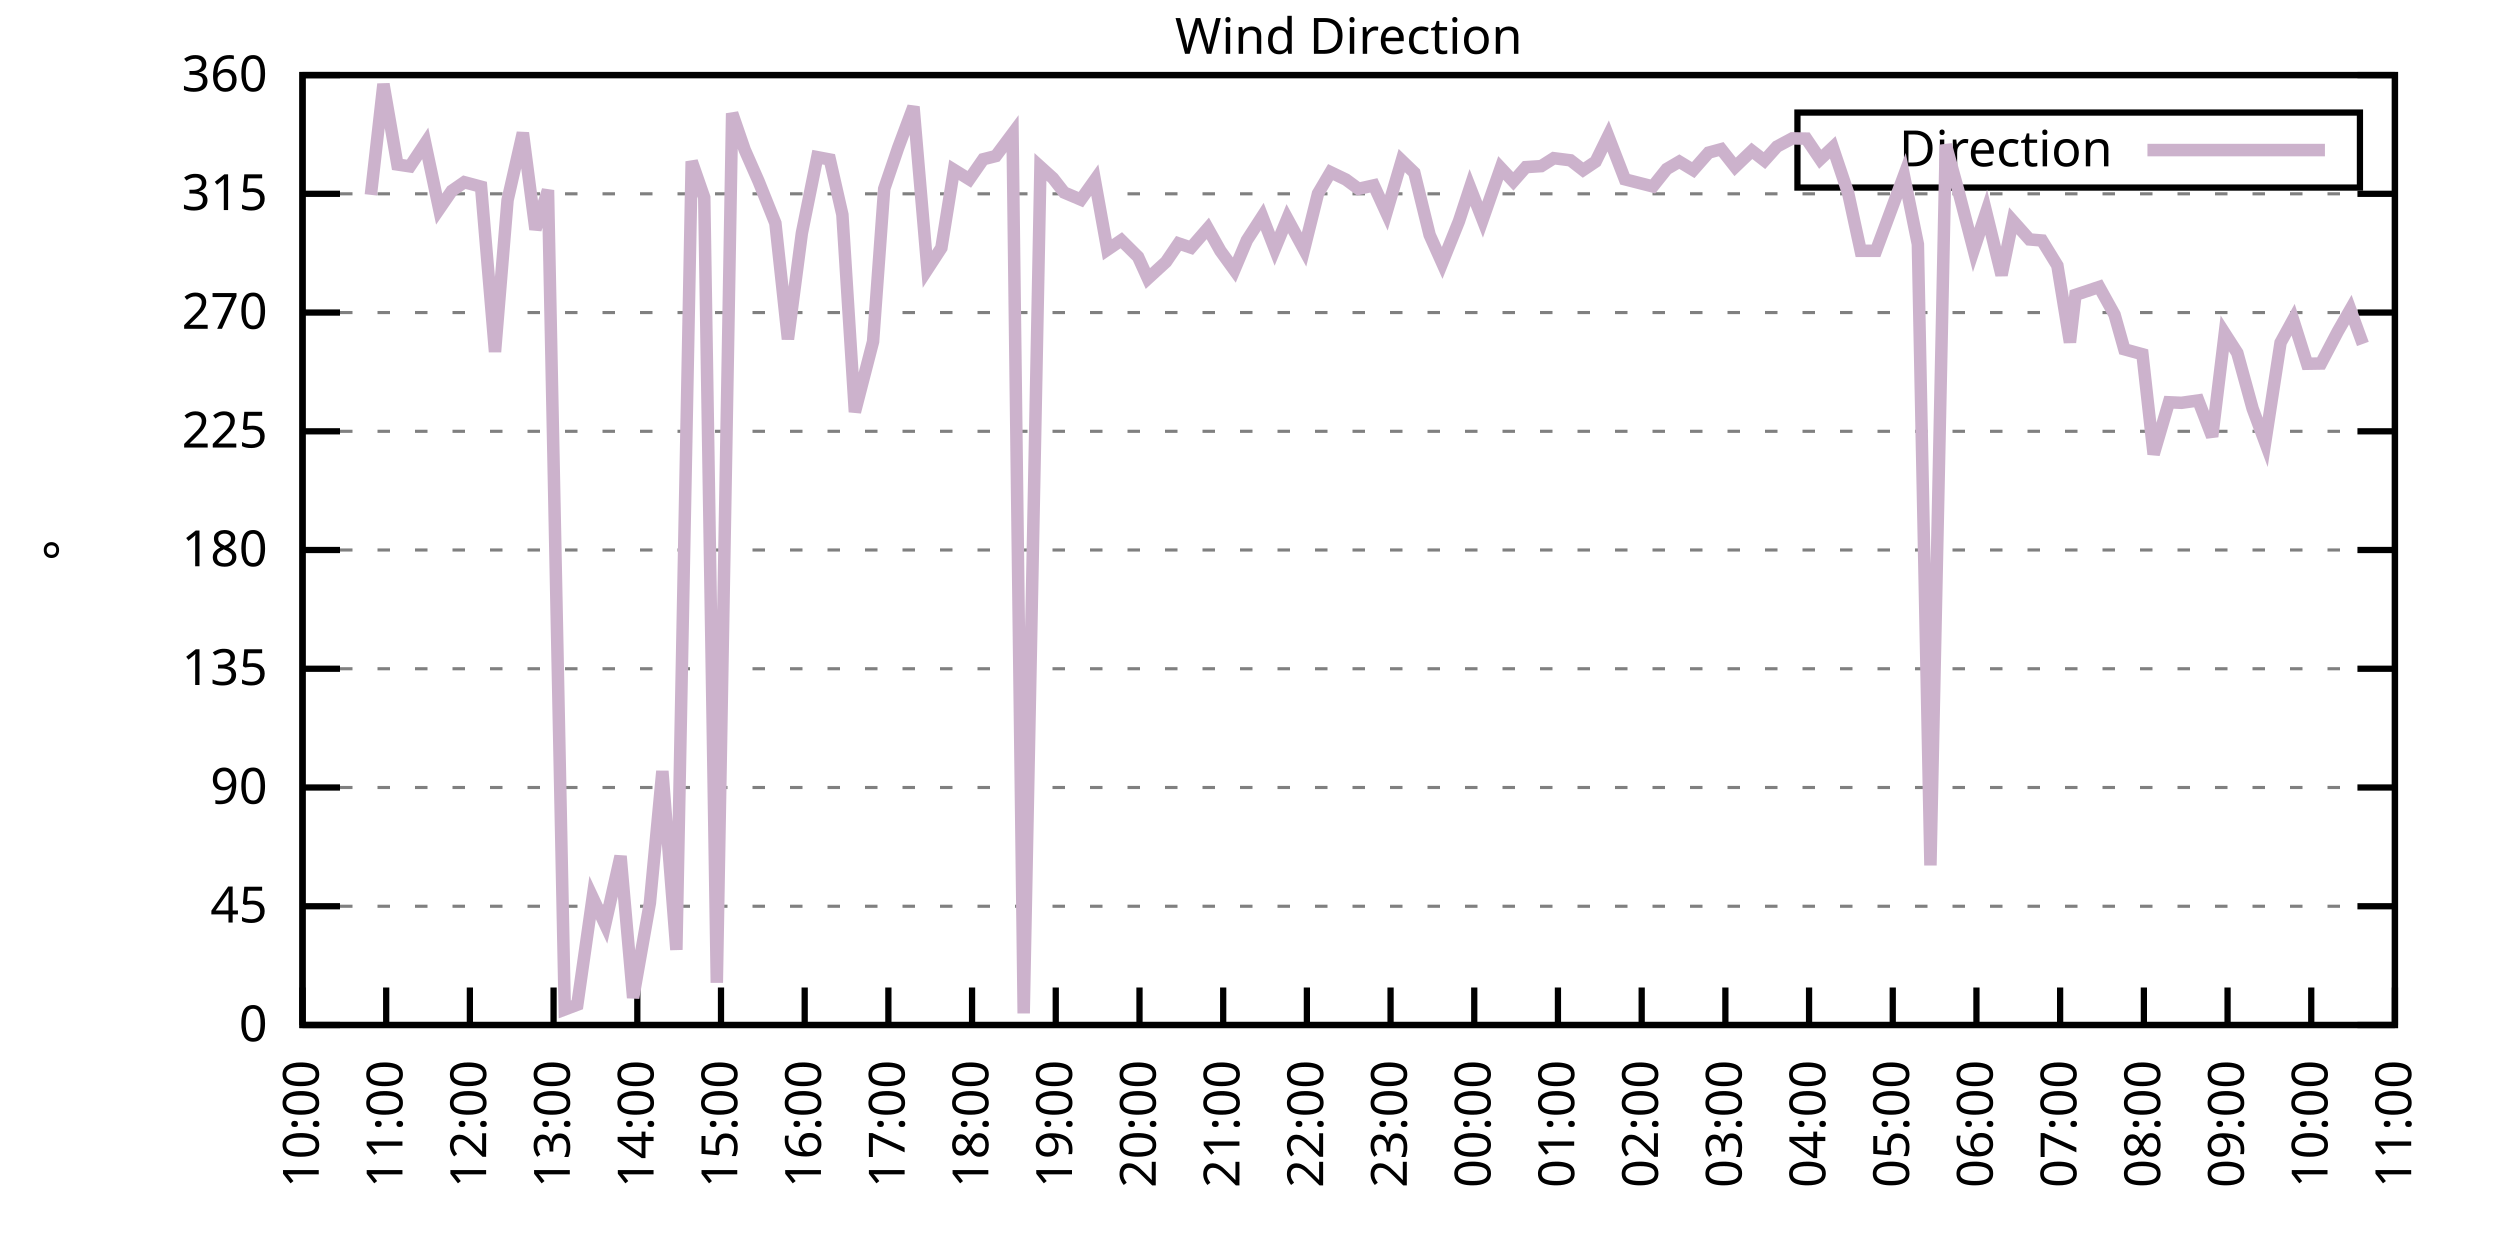
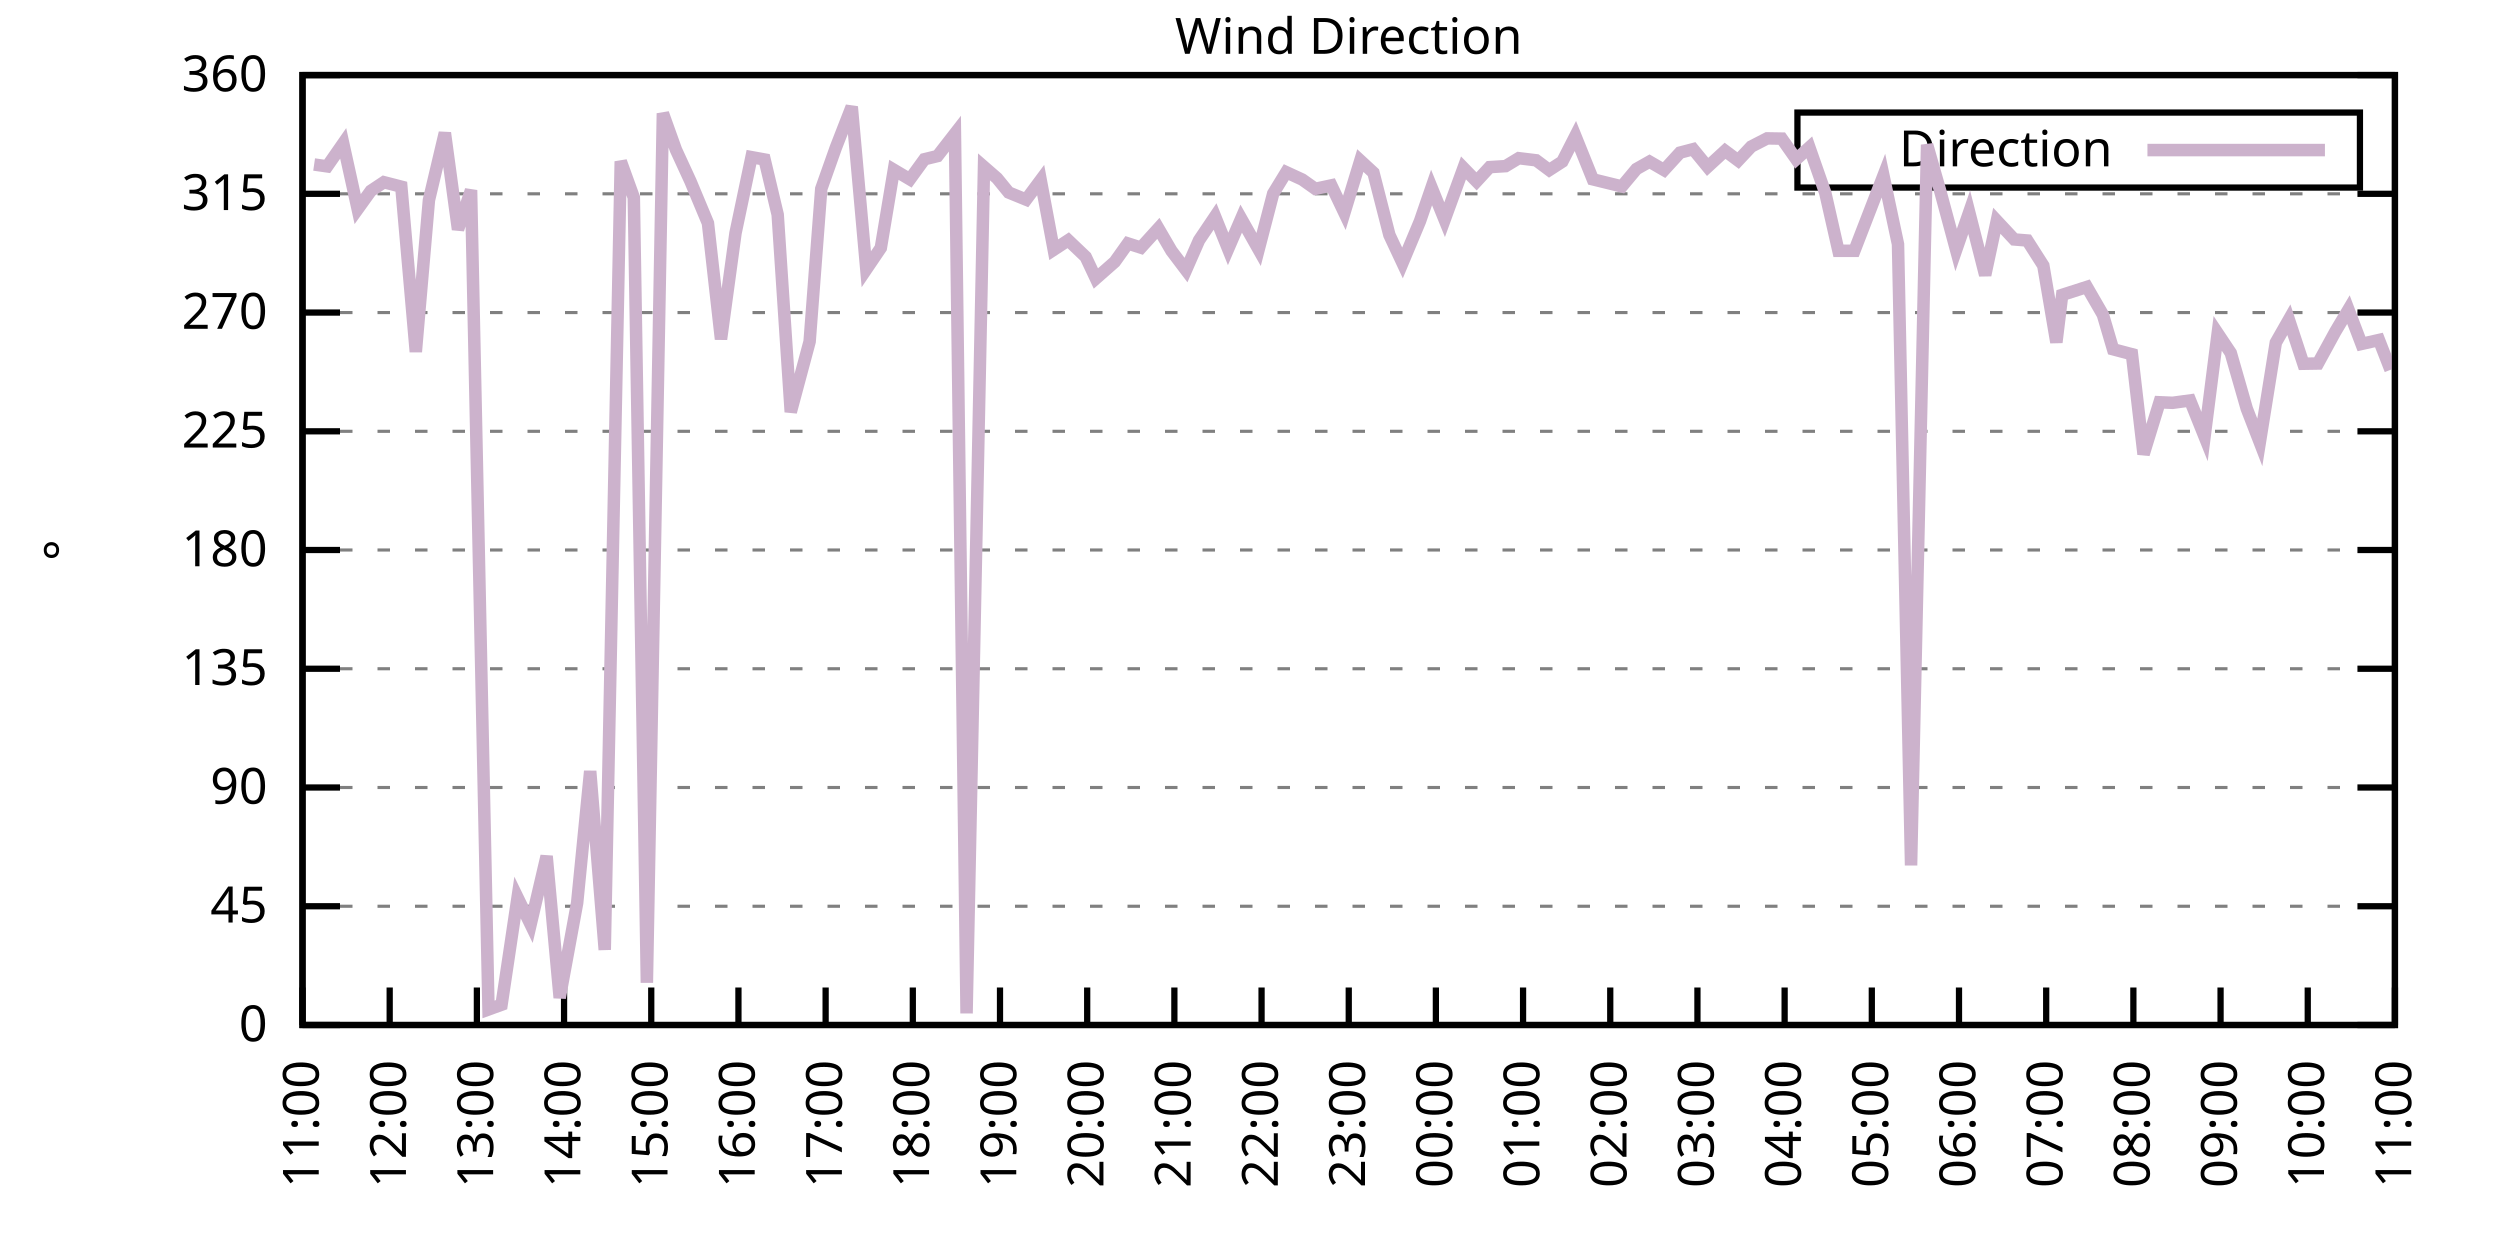
<svg xmlns="http://www.w3.org/2000/svg" xmlns:xlink="http://www.w3.org/1999/xlink" width="400" height="200" viewBox="0 0 400 200">
  <g id="gnuplot_canvas">
    <rect x="0" y="0" width="400" height="200" fill="none" />
    <defs>
      <circle id="gpDot" r="0.5" stroke-width="0.5" stroke="currentColor" />
      <path id="gpPt0" stroke-width="0.333" stroke="currentColor" d="M-1,0 h2 M0,-1 v2" />
      <path id="gpPt1" stroke-width="0.333" stroke="currentColor" d="M-1,-1 L1,1 M1,-1 L-1,1" />
      <path id="gpPt2" stroke-width="0.333" stroke="currentColor" d="M-1,0 L1,0 M0,-1 L0,1 M-1,-1 L1,1 M-1,1 L1,-1" />
      <rect id="gpPt3" stroke-width="0.333" stroke="currentColor" x="-1" y="-1" width="2" height="2" />
      <rect id="gpPt4" stroke-width="0.333" stroke="currentColor" fill="currentColor" x="-1" y="-1" width="2" height="2" />
      <circle id="gpPt5" stroke-width="0.333" stroke="currentColor" cx="0" cy="0" r="1" />
      <use xlink:href="#gpPt5" id="gpPt6" fill="currentColor" stroke="none" />
      <path id="gpPt7" stroke-width="0.333" stroke="currentColor" d="M0,-1.33 L-1.33,0.67 L1.33,0.67 z" />
      <use xlink:href="#gpPt7" id="gpPt8" fill="currentColor" stroke="none" />
      <use xlink:href="#gpPt7" id="gpPt9" stroke="currentColor" transform="rotate(180)" />
      <use xlink:href="#gpPt9" id="gpPt10" fill="currentColor" stroke="none" />
      <use xlink:href="#gpPt3" id="gpPt11" stroke="currentColor" transform="rotate(45)" />
      <use xlink:href="#gpPt11" id="gpPt12" fill="currentColor" stroke="none" />
      <path id="gpPt13" stroke-width="0.333" stroke="currentColor" d="M0,1.330 L1.265,0.411 L0.782,-1.067 L-0.782,-1.076 L-1.265,0.411 z" />
      <use xlink:href="#gpPt13" id="gpPt14" fill="currentColor" stroke="none" />
      <filter id="textbox" filterUnits="objectBoundingBox" x="0" y="0" height="1" width="1">
        <feFlood flood-color="white" flood-opacity="1" result="bgnd" />
        <feComposite in="SourceGraphic" in2="bgnd" operator="atop" />
      </filter>
      <filter id="greybox" filterUnits="objectBoundingBox" x="0" y="0" height="1" width="1">
        <feFlood flood-color="lightgrey" flood-opacity="1" result="grey" />
        <feComposite in="SourceGraphic" in2="grey" operator="atop" />
      </filter>
    </defs>
    <g fill="none" color="white" stroke="currentColor" stroke-width="1.00" stroke-linecap="butt" stroke-linejoin="miter">
</g>
    <g fill="none" color="black" stroke="currentColor" stroke-width="1.00" stroke-linecap="butt" stroke-linejoin="miter">
      <g stroke="none" shape-rendering="crispEdges">
        <polygon fill="rgb(255, 255, 255)" points="48.40,164.00 383.18,164.00 383.18,12.02 48.40,12.02 " />
      </g>
    </g>
    <g fill="none" color="black" stroke="currentColor" stroke-width="1.00" stroke-linecap="butt" stroke-linejoin="miter">
</g>
    <g fill="none" color="black" stroke="black" stroke-width="0.50" stroke-linecap="butt" stroke-linejoin="miter">
</g>
    <g fill="none" color="gray" stroke="currentColor" stroke-width="0.50" stroke-linecap="butt" stroke-linejoin="miter">
      <path stroke="gray" stroke-dasharray="2,4" class="gridline" d="M48.40,164.00 L383.19,164.00  " />
    </g>
    <g fill="none" color="gray" stroke="gray" stroke-width="1.00" stroke-linecap="butt" stroke-linejoin="miter">
</g>
    <g fill="none" color="black" stroke="currentColor" stroke-width="1.00" stroke-linecap="butt" stroke-linejoin="miter">
      <path stroke="black" d="M48.40,164.00 L54.40,164.00 M383.19,164.00 L377.19,164.00  " />
      <g transform="translate(42.80,166.60)" stroke="none" fill="black" font-family="Sans" font-size="8.00" text-anchor="end">
        <text>
          <tspan font-family="Sans"> 0</tspan>
        </text>
      </g>
    </g>
    <g fill="none" color="black" stroke="currentColor" stroke-width="1.00" stroke-linecap="butt" stroke-linejoin="miter">
</g>
    <g fill="none" color="black" stroke="black" stroke-width="0.50" stroke-linecap="butt" stroke-linejoin="miter">
</g>
    <g fill="none" color="gray" stroke="currentColor" stroke-width="0.50" stroke-linecap="butt" stroke-linejoin="miter">
      <path stroke="gray" stroke-dasharray="2,4" class="gridline" d="M48.40,145.00 L383.19,145.00  " />
    </g>
    <g fill="none" color="gray" stroke="gray" stroke-width="1.00" stroke-linecap="butt" stroke-linejoin="miter">
</g>
    <g fill="none" color="black" stroke="currentColor" stroke-width="1.00" stroke-linecap="butt" stroke-linejoin="miter">
      <path stroke="black" d="M48.40,145.00 L54.40,145.00 M383.19,145.00 L377.19,145.00  " />
      <g transform="translate(42.80,147.60)" stroke="none" fill="black" font-family="Sans" font-size="8.00" text-anchor="end">
        <text>
          <tspan font-family="Sans"> 45</tspan>
        </text>
      </g>
    </g>
    <g fill="none" color="black" stroke="currentColor" stroke-width="1.00" stroke-linecap="butt" stroke-linejoin="miter">
</g>
    <g fill="none" color="black" stroke="black" stroke-width="0.50" stroke-linecap="butt" stroke-linejoin="miter">
</g>
    <g fill="none" color="gray" stroke="currentColor" stroke-width="0.50" stroke-linecap="butt" stroke-linejoin="miter">
      <path stroke="gray" stroke-dasharray="2,4" class="gridline" d="M48.40,126.00 L383.19,126.00  " />
    </g>
    <g fill="none" color="gray" stroke="gray" stroke-width="1.00" stroke-linecap="butt" stroke-linejoin="miter">
</g>
    <g fill="none" color="black" stroke="currentColor" stroke-width="1.00" stroke-linecap="butt" stroke-linejoin="miter">
      <path stroke="black" d="M48.40,126.00 L54.40,126.00 M383.19,126.00 L377.19,126.00  " />
      <g transform="translate(42.80,128.60)" stroke="none" fill="black" font-family="Sans" font-size="8.00" text-anchor="end">
        <text>
          <tspan font-family="Sans"> 90</tspan>
        </text>
      </g>
    </g>
    <g fill="none" color="black" stroke="currentColor" stroke-width="1.00" stroke-linecap="butt" stroke-linejoin="miter">
</g>
    <g fill="none" color="black" stroke="black" stroke-width="0.50" stroke-linecap="butt" stroke-linejoin="miter">
</g>
    <g fill="none" color="gray" stroke="currentColor" stroke-width="0.50" stroke-linecap="butt" stroke-linejoin="miter">
      <path stroke="gray" stroke-dasharray="2,4" class="gridline" d="M48.40,107.00 L383.19,107.00  " />
    </g>
    <g fill="none" color="gray" stroke="gray" stroke-width="1.00" stroke-linecap="butt" stroke-linejoin="miter">
</g>
    <g fill="none" color="black" stroke="currentColor" stroke-width="1.00" stroke-linecap="butt" stroke-linejoin="miter">
      <path stroke="black" d="M48.40,107.00 L54.40,107.00 M383.19,107.00 L377.19,107.00  " />
      <g transform="translate(42.80,109.60)" stroke="none" fill="black" font-family="Sans" font-size="8.00" text-anchor="end">
        <text>
          <tspan font-family="Sans"> 135</tspan>
        </text>
      </g>
    </g>
    <g fill="none" color="black" stroke="currentColor" stroke-width="1.00" stroke-linecap="butt" stroke-linejoin="miter">
</g>
    <g fill="none" color="black" stroke="black" stroke-width="0.50" stroke-linecap="butt" stroke-linejoin="miter">
</g>
    <g fill="none" color="gray" stroke="currentColor" stroke-width="0.50" stroke-linecap="butt" stroke-linejoin="miter">
      <path stroke="gray" stroke-dasharray="2,4" class="gridline" d="M48.40,88.00 L383.19,88.00  " />
    </g>
    <g fill="none" color="gray" stroke="gray" stroke-width="1.00" stroke-linecap="butt" stroke-linejoin="miter">
</g>
    <g fill="none" color="black" stroke="currentColor" stroke-width="1.00" stroke-linecap="butt" stroke-linejoin="miter">
      <path stroke="black" d="M48.40,88.00 L54.40,88.00 M383.19,88.00 L377.19,88.00  " />
      <g transform="translate(42.80,90.60)" stroke="none" fill="black" font-family="Sans" font-size="8.00" text-anchor="end">
        <text>
          <tspan font-family="Sans"> 180</tspan>
        </text>
      </g>
    </g>
    <g fill="none" color="black" stroke="currentColor" stroke-width="1.00" stroke-linecap="butt" stroke-linejoin="miter">
</g>
    <g fill="none" color="black" stroke="black" stroke-width="0.50" stroke-linecap="butt" stroke-linejoin="miter">
</g>
    <g fill="none" color="gray" stroke="currentColor" stroke-width="0.50" stroke-linecap="butt" stroke-linejoin="miter">
      <path stroke="gray" stroke-dasharray="2,4" class="gridline" d="M48.40,69.01 L383.19,69.01  " />
    </g>
    <g fill="none" color="gray" stroke="gray" stroke-width="1.00" stroke-linecap="butt" stroke-linejoin="miter">
</g>
    <g fill="none" color="black" stroke="currentColor" stroke-width="1.00" stroke-linecap="butt" stroke-linejoin="miter">
      <path stroke="black" d="M48.40,69.01 L54.40,69.01 M383.19,69.01 L377.19,69.01  " />
      <g transform="translate(42.80,71.61)" stroke="none" fill="black" font-family="Sans" font-size="8.00" text-anchor="end">
        <text>
          <tspan font-family="Sans"> 225</tspan>
        </text>
      </g>
    </g>
    <g fill="none" color="black" stroke="currentColor" stroke-width="1.00" stroke-linecap="butt" stroke-linejoin="miter">
</g>
    <g fill="none" color="black" stroke="black" stroke-width="0.50" stroke-linecap="butt" stroke-linejoin="miter">
</g>
    <g fill="none" color="gray" stroke="currentColor" stroke-width="0.50" stroke-linecap="butt" stroke-linejoin="miter">
      <path stroke="gray" stroke-dasharray="2,4" class="gridline" d="M48.40,50.01 L383.19,50.01  " />
    </g>
    <g fill="none" color="gray" stroke="gray" stroke-width="1.00" stroke-linecap="butt" stroke-linejoin="miter">
</g>
    <g fill="none" color="black" stroke="currentColor" stroke-width="1.00" stroke-linecap="butt" stroke-linejoin="miter">
      <path stroke="black" d="M48.40,50.01 L54.40,50.01 M383.19,50.01 L377.19,50.01  " />
      <g transform="translate(42.80,52.61)" stroke="none" fill="black" font-family="Sans" font-size="8.00" text-anchor="end">
        <text>
          <tspan font-family="Sans"> 270</tspan>
        </text>
      </g>
    </g>
    <g fill="none" color="black" stroke="currentColor" stroke-width="1.00" stroke-linecap="butt" stroke-linejoin="miter">
</g>
    <g fill="none" color="black" stroke="black" stroke-width="0.50" stroke-linecap="butt" stroke-linejoin="miter">
</g>
    <g fill="none" color="gray" stroke="currentColor" stroke-width="0.50" stroke-linecap="butt" stroke-linejoin="miter">
      <path stroke="gray" stroke-dasharray="2,4" class="gridline" d="M48.40,31.01 L383.19,31.01  " />
    </g>
    <g fill="none" color="gray" stroke="gray" stroke-width="1.00" stroke-linecap="butt" stroke-linejoin="miter">
</g>
    <g fill="none" color="black" stroke="currentColor" stroke-width="1.00" stroke-linecap="butt" stroke-linejoin="miter">
      <path stroke="black" d="M48.40,31.01 L54.40,31.01 M383.19,31.01 L377.19,31.01  " />
      <g transform="translate(42.80,33.61)" stroke="none" fill="black" font-family="Sans" font-size="8.00" text-anchor="end">
        <text>
          <tspan font-family="Sans"> 315</tspan>
        </text>
      </g>
    </g>
    <g fill="none" color="black" stroke="currentColor" stroke-width="1.00" stroke-linecap="butt" stroke-linejoin="miter">
</g>
    <g fill="none" color="black" stroke="black" stroke-width="0.50" stroke-linecap="butt" stroke-linejoin="miter">
</g>
    <g fill="none" color="gray" stroke="currentColor" stroke-width="0.50" stroke-linecap="butt" stroke-linejoin="miter">
      <path stroke="gray" stroke-dasharray="2,4" class="gridline" d="M48.40,12.01 L383.19,12.01  " />
    </g>
    <g fill="none" color="gray" stroke="gray" stroke-width="1.00" stroke-linecap="butt" stroke-linejoin="miter">
</g>
    <g fill="none" color="black" stroke="currentColor" stroke-width="1.00" stroke-linecap="butt" stroke-linejoin="miter">
      <path stroke="black" d="M48.40,12.01 L54.40,12.01 M383.19,12.01 L377.19,12.01  " />
      <g transform="translate(42.80,14.61)" stroke="none" fill="black" font-family="Sans" font-size="8.00" text-anchor="end">
        <text>
          <tspan font-family="Sans"> 360</tspan>
        </text>
      </g>
    </g>
    <g fill="none" color="black" stroke="currentColor" stroke-width="1.00" stroke-linecap="butt" stroke-linejoin="miter">
      <path stroke="black" d="M48.40,164.00 L48.40,158.00  " />
      <g transform="translate(51.00,169.60) rotate(270.00)" stroke="none" fill="black" font-family="Sans" font-size="8.00" text-anchor="end">
        <text>
-           <tspan font-family="Sans">10:00</tspan>
-         </text>
-       </g>
-     </g>
-     <g fill="none" color="black" stroke="currentColor" stroke-width="1.00" stroke-linecap="butt" stroke-linejoin="miter">
-       <path stroke="black" d="M61.79,164.00 L61.79,158.00  " />
-       <g transform="translate(64.39,169.60) rotate(270.00)" stroke="none" fill="black" font-family="Sans" font-size="8.00" text-anchor="end">
-         <text>
          <tspan font-family="Sans">11:00</tspan>
        </text>
      </g>
    </g>
    <g fill="none" color="black" stroke="currentColor" stroke-width="1.00" stroke-linecap="butt" stroke-linejoin="miter">
-       <path stroke="black" d="M75.18,164.00 L75.18,158.00  " />
-       <g transform="translate(77.78,169.60) rotate(270.00)" stroke="none" fill="black" font-family="Sans" font-size="8.00" text-anchor="end">
+       <path stroke="black" d="M62.35,164.00 L62.35,158.00  " />
+       <g transform="translate(64.95,169.60) rotate(270.00)" stroke="none" fill="black" font-family="Sans" font-size="8.00" text-anchor="end">
        <text>
          <tspan font-family="Sans">12:00</tspan>
        </text>
      </g>
    </g>
    <g fill="none" color="black" stroke="currentColor" stroke-width="1.00" stroke-linecap="butt" stroke-linejoin="miter">
-       <path stroke="black" d="M88.57,164.00 L88.57,158.00  " />
-       <g transform="translate(91.17,169.60) rotate(270.00)" stroke="none" fill="black" font-family="Sans" font-size="8.00" text-anchor="end">
+       <path stroke="black" d="M76.30,164.00 L76.30,158.00  " />
+       <g transform="translate(78.90,169.60) rotate(270.00)" stroke="none" fill="black" font-family="Sans" font-size="8.00" text-anchor="end">
        <text>
          <tspan font-family="Sans">13:00</tspan>
        </text>
      </g>
    </g>
    <g fill="none" color="black" stroke="currentColor" stroke-width="1.00" stroke-linecap="butt" stroke-linejoin="miter">
-       <path stroke="black" d="M101.97,164.00 L101.97,158.00  " />
-       <g transform="translate(104.57,169.60) rotate(270.00)" stroke="none" fill="black" font-family="Sans" font-size="8.00" text-anchor="end">
+       <path stroke="black" d="M90.25,164.00 L90.25,158.00  " />
+       <g transform="translate(92.85,169.60) rotate(270.00)" stroke="none" fill="black" font-family="Sans" font-size="8.00" text-anchor="end">
        <text>
          <tspan font-family="Sans">14:00</tspan>
        </text>
      </g>
    </g>
    <g fill="none" color="black" stroke="currentColor" stroke-width="1.00" stroke-linecap="butt" stroke-linejoin="miter">
-       <path stroke="black" d="M115.36,164.00 L115.36,158.00  " />
-       <g transform="translate(117.96,169.60) rotate(270.00)" stroke="none" fill="black" font-family="Sans" font-size="8.00" text-anchor="end">
+       <path stroke="black" d="M104.20,164.00 L104.20,158.00  " />
+       <g transform="translate(106.80,169.60) rotate(270.00)" stroke="none" fill="black" font-family="Sans" font-size="8.00" text-anchor="end">
        <text>
          <tspan font-family="Sans">15:00</tspan>
        </text>
      </g>
    </g>
    <g fill="none" color="black" stroke="currentColor" stroke-width="1.00" stroke-linecap="butt" stroke-linejoin="miter">
-       <path stroke="black" d="M128.75,164.00 L128.75,158.00  " />
-       <g transform="translate(131.35,169.60) rotate(270.00)" stroke="none" fill="black" font-family="Sans" font-size="8.00" text-anchor="end">
+       <path stroke="black" d="M118.15,164.00 L118.15,158.00  " />
+       <g transform="translate(120.75,169.60) rotate(270.00)" stroke="none" fill="black" font-family="Sans" font-size="8.00" text-anchor="end">
        <text>
          <tspan font-family="Sans">16:00</tspan>
        </text>
      </g>
    </g>
    <g fill="none" color="black" stroke="currentColor" stroke-width="1.00" stroke-linecap="butt" stroke-linejoin="miter">
-       <path stroke="black" d="M142.14,164.00 L142.14,158.00  " />
-       <g transform="translate(144.74,169.60) rotate(270.00)" stroke="none" fill="black" font-family="Sans" font-size="8.00" text-anchor="end">
+       <path stroke="black" d="M132.10,164.00 L132.10,158.00  " />
+       <g transform="translate(134.70,169.60) rotate(270.00)" stroke="none" fill="black" font-family="Sans" font-size="8.00" text-anchor="end">
        <text>
          <tspan font-family="Sans">17:00</tspan>
        </text>
      </g>
    </g>
    <g fill="none" color="black" stroke="currentColor" stroke-width="1.00" stroke-linecap="butt" stroke-linejoin="miter">
-       <path stroke="black" d="M155.53,164.00 L155.53,158.00  " />
-       <g transform="translate(158.13,169.60) rotate(270.00)" stroke="none" fill="black" font-family="Sans" font-size="8.00" text-anchor="end">
+       <path stroke="black" d="M146.05,164.00 L146.05,158.00  " />
+       <g transform="translate(148.65,169.60) rotate(270.00)" stroke="none" fill="black" font-family="Sans" font-size="8.00" text-anchor="end">
        <text>
          <tspan font-family="Sans">18:00</tspan>
        </text>
      </g>
    </g>
    <g fill="none" color="black" stroke="currentColor" stroke-width="1.00" stroke-linecap="butt" stroke-linejoin="miter">
-       <path stroke="black" d="M168.92,164.00 L168.92,158.00  " />
-       <g transform="translate(171.52,169.60) rotate(270.00)" stroke="none" fill="black" font-family="Sans" font-size="8.00" text-anchor="end">
+       <path stroke="black" d="M160.00,164.00 L160.00,158.00  " />
+       <g transform="translate(162.60,169.60) rotate(270.00)" stroke="none" fill="black" font-family="Sans" font-size="8.00" text-anchor="end">
        <text>
          <tspan font-family="Sans">19:00</tspan>
        </text>
      </g>
    </g>
    <g fill="none" color="black" stroke="currentColor" stroke-width="1.00" stroke-linecap="butt" stroke-linejoin="miter">
-       <path stroke="black" d="M182.32,164.00 L182.32,158.00  " />
-       <g transform="translate(184.92,169.60) rotate(270.00)" stroke="none" fill="black" font-family="Sans" font-size="8.00" text-anchor="end">
+       <path stroke="black" d="M173.95,164.00 L173.95,158.00  " />
+       <g transform="translate(176.55,169.60) rotate(270.00)" stroke="none" fill="black" font-family="Sans" font-size="8.00" text-anchor="end">
        <text>
          <tspan font-family="Sans">20:00</tspan>
        </text>
      </g>
    </g>
    <g fill="none" color="black" stroke="currentColor" stroke-width="1.00" stroke-linecap="butt" stroke-linejoin="miter">
-       <path stroke="black" d="M195.71,164.00 L195.71,158.00  " />
-       <g transform="translate(198.31,169.60) rotate(270.00)" stroke="none" fill="black" font-family="Sans" font-size="8.00" text-anchor="end">
+       <path stroke="black" d="M187.90,164.00 L187.90,158.00  " />
+       <g transform="translate(190.50,169.60) rotate(270.00)" stroke="none" fill="black" font-family="Sans" font-size="8.00" text-anchor="end">
        <text>
          <tspan font-family="Sans">21:00</tspan>
        </text>
      </g>
    </g>
    <g fill="none" color="black" stroke="currentColor" stroke-width="1.00" stroke-linecap="butt" stroke-linejoin="miter">
-       <path stroke="black" d="M209.10,164.00 L209.10,158.00  " />
-       <g transform="translate(211.70,169.60) rotate(270.00)" stroke="none" fill="black" font-family="Sans" font-size="8.00" text-anchor="end">
+       <path stroke="black" d="M201.85,164.00 L201.85,158.00  " />
+       <g transform="translate(204.45,169.60) rotate(270.00)" stroke="none" fill="black" font-family="Sans" font-size="8.00" text-anchor="end">
        <text>
          <tspan font-family="Sans">22:00</tspan>
        </text>
      </g>
    </g>
    <g fill="none" color="black" stroke="currentColor" stroke-width="1.00" stroke-linecap="butt" stroke-linejoin="miter">
-       <path stroke="black" d="M222.49,164.00 L222.49,158.00  " />
-       <g transform="translate(225.09,169.60) rotate(270.00)" stroke="none" fill="black" font-family="Sans" font-size="8.00" text-anchor="end">
+       <path stroke="black" d="M215.80,164.00 L215.80,158.00  " />
+       <g transform="translate(218.40,169.60) rotate(270.00)" stroke="none" fill="black" font-family="Sans" font-size="8.00" text-anchor="end">
        <text>
          <tspan font-family="Sans">23:00</tspan>
        </text>
      </g>
    </g>
    <g fill="none" color="black" stroke="currentColor" stroke-width="1.00" stroke-linecap="butt" stroke-linejoin="miter">
-       <path stroke="black" d="M235.88,164.00 L235.88,158.00  " />
-       <g transform="translate(238.48,169.60) rotate(270.00)" stroke="none" fill="black" font-family="Sans" font-size="8.00" text-anchor="end">
+       <path stroke="black" d="M229.74,164.00 L229.74,158.00  " />
+       <g transform="translate(232.34,169.60) rotate(270.00)" stroke="none" fill="black" font-family="Sans" font-size="8.00" text-anchor="end">
        <text>
          <tspan font-family="Sans">00:00</tspan>
        </text>
      </g>
    </g>
    <g fill="none" color="black" stroke="currentColor" stroke-width="1.00" stroke-linecap="butt" stroke-linejoin="miter">
-       <path stroke="black" d="M249.27,164.00 L249.27,158.00  " />
-       <g transform="translate(251.87,169.60) rotate(270.00)" stroke="none" fill="black" font-family="Sans" font-size="8.00" text-anchor="end">
+       <path stroke="black" d="M243.69,164.00 L243.69,158.00  " />
+       <g transform="translate(246.29,169.60) rotate(270.00)" stroke="none" fill="black" font-family="Sans" font-size="8.00" text-anchor="end">
        <text>
          <tspan font-family="Sans">01:00</tspan>
        </text>
      </g>
    </g>
    <g fill="none" color="black" stroke="currentColor" stroke-width="1.00" stroke-linecap="butt" stroke-linejoin="miter">
-       <path stroke="black" d="M262.67,164.00 L262.67,158.00  " />
-       <g transform="translate(265.27,169.60) rotate(270.00)" stroke="none" fill="black" font-family="Sans" font-size="8.00" text-anchor="end">
+       <path stroke="black" d="M257.64,164.00 L257.64,158.00  " />
+       <g transform="translate(260.24,169.60) rotate(270.00)" stroke="none" fill="black" font-family="Sans" font-size="8.00" text-anchor="end">
        <text>
          <tspan font-family="Sans">02:00</tspan>
        </text>
      </g>
    </g>
    <g fill="none" color="black" stroke="currentColor" stroke-width="1.00" stroke-linecap="butt" stroke-linejoin="miter">
-       <path stroke="black" d="M276.06,164.00 L276.06,158.00  " />
-       <g transform="translate(278.66,169.60) rotate(270.00)" stroke="none" fill="black" font-family="Sans" font-size="8.00" text-anchor="end">
+       <path stroke="black" d="M271.59,164.00 L271.59,158.00  " />
+       <g transform="translate(274.19,169.60) rotate(270.00)" stroke="none" fill="black" font-family="Sans" font-size="8.00" text-anchor="end">
        <text>
          <tspan font-family="Sans">03:00</tspan>
        </text>
      </g>
    </g>
    <g fill="none" color="black" stroke="currentColor" stroke-width="1.00" stroke-linecap="butt" stroke-linejoin="miter">
-       <path stroke="black" d="M289.45,164.00 L289.45,158.00  " />
-       <g transform="translate(292.05,169.60) rotate(270.00)" stroke="none" fill="black" font-family="Sans" font-size="8.00" text-anchor="end">
+       <path stroke="black" d="M285.54,164.00 L285.54,158.00  " />
+       <g transform="translate(288.14,169.60) rotate(270.00)" stroke="none" fill="black" font-family="Sans" font-size="8.00" text-anchor="end">
        <text>
          <tspan font-family="Sans">04:00</tspan>
        </text>
      </g>
    </g>
    <g fill="none" color="black" stroke="currentColor" stroke-width="1.00" stroke-linecap="butt" stroke-linejoin="miter">
-       <path stroke="black" d="M302.84,164.00 L302.84,158.00  " />
-       <g transform="translate(305.44,169.60) rotate(270.00)" stroke="none" fill="black" font-family="Sans" font-size="8.00" text-anchor="end">
+       <path stroke="black" d="M299.49,164.00 L299.49,158.00  " />
+       <g transform="translate(302.09,169.60) rotate(270.00)" stroke="none" fill="black" font-family="Sans" font-size="8.00" text-anchor="end">
        <text>
          <tspan font-family="Sans">05:00</tspan>
        </text>
      </g>
    </g>
    <g fill="none" color="black" stroke="currentColor" stroke-width="1.00" stroke-linecap="butt" stroke-linejoin="miter">
-       <path stroke="black" d="M316.23,164.00 L316.23,158.00  " />
-       <g transform="translate(318.83,169.60) rotate(270.00)" stroke="none" fill="black" font-family="Sans" font-size="8.00" text-anchor="end">
+       <path stroke="black" d="M313.44,164.00 L313.44,158.00  " />
+       <g transform="translate(316.04,169.60) rotate(270.00)" stroke="none" fill="black" font-family="Sans" font-size="8.00" text-anchor="end">
        <text>
          <tspan font-family="Sans">06:00</tspan>
        </text>
      </g>
    </g>
    <g fill="none" color="black" stroke="currentColor" stroke-width="1.00" stroke-linecap="butt" stroke-linejoin="miter">
-       <path stroke="black" d="M329.62,164.00 L329.62,158.00  " />
-       <g transform="translate(332.22,169.60) rotate(270.00)" stroke="none" fill="black" font-family="Sans" font-size="8.00" text-anchor="end">
+       <path stroke="black" d="M327.39,164.00 L327.39,158.00  " />
+       <g transform="translate(329.99,169.60) rotate(270.00)" stroke="none" fill="black" font-family="Sans" font-size="8.00" text-anchor="end">
        <text>
          <tspan font-family="Sans">07:00</tspan>
        </text>
      </g>
    </g>
    <g fill="none" color="black" stroke="currentColor" stroke-width="1.00" stroke-linecap="butt" stroke-linejoin="miter">
-       <path stroke="black" d="M343.02,164.00 L343.02,158.00  " />
-       <g transform="translate(345.62,169.60) rotate(270.00)" stroke="none" fill="black" font-family="Sans" font-size="8.00" text-anchor="end">
+       <path stroke="black" d="M341.34,164.00 L341.34,158.00  " />
+       <g transform="translate(343.94,169.60) rotate(270.00)" stroke="none" fill="black" font-family="Sans" font-size="8.00" text-anchor="end">
        <text>
          <tspan font-family="Sans">08:00</tspan>
        </text>
      </g>
    </g>
    <g fill="none" color="black" stroke="currentColor" stroke-width="1.00" stroke-linecap="butt" stroke-linejoin="miter">
-       <path stroke="black" d="M356.41,164.00 L356.41,158.00  " />
-       <g transform="translate(359.01,169.60) rotate(270.00)" stroke="none" fill="black" font-family="Sans" font-size="8.00" text-anchor="end">
+       <path stroke="black" d="M355.29,164.00 L355.29,158.00  " />
+       <g transform="translate(357.89,169.60) rotate(270.00)" stroke="none" fill="black" font-family="Sans" font-size="8.00" text-anchor="end">
        <text>
          <tspan font-family="Sans">09:00</tspan>
        </text>
      </g>
    </g>
    <g fill="none" color="black" stroke="currentColor" stroke-width="1.00" stroke-linecap="butt" stroke-linejoin="miter">
-       <path stroke="black" d="M369.80,164.00 L369.80,158.00  " />
-       <g transform="translate(372.40,169.60) rotate(270.00)" stroke="none" fill="black" font-family="Sans" font-size="8.00" text-anchor="end">
+       <path stroke="black" d="M369.24,164.00 L369.24,158.00  " />
+       <g transform="translate(371.84,169.60) rotate(270.00)" stroke="none" fill="black" font-family="Sans" font-size="8.00" text-anchor="end">
        <text>
          <tspan font-family="Sans">10:00</tspan>
        </text>
      </g>
    </g>
    <g fill="none" color="black" stroke="currentColor" stroke-width="1.00" stroke-linecap="butt" stroke-linejoin="miter">
      <path stroke="black" d="M383.19,164.00 L383.19,158.00  " />
      <g transform="translate(385.79,169.60) rotate(270.00)" stroke="none" fill="black" font-family="Sans" font-size="8.00" text-anchor="end">
        <text>
          <tspan font-family="Sans">11:00</tspan>
        </text>
      </g>
    </g>
    <g fill="none" color="black" stroke="currentColor" stroke-width="1.00" stroke-linecap="butt" stroke-linejoin="miter">
</g>
    <g fill="none" color="black" stroke="currentColor" stroke-width="1.00" stroke-linecap="butt" stroke-linejoin="miter">
      <path stroke="black" d="M48.40,12.01 L48.40,164.00 L383.19,164.00 L383.19,12.01 L48.40,12.01 Z  " />
    </g>
    <g fill="none" color="black" stroke="currentColor" stroke-width="1.00" stroke-linecap="butt" stroke-linejoin="miter">
</g>
    <g fill="none" color="black" stroke="currentColor" stroke-width="1.00" stroke-linecap="butt" stroke-linejoin="miter">
      <path stroke="black" d="M287.59,30.01 L287.59,18.01 L377.59,18.01 L377.59,30.01 L287.59,30.01 Z  " />
    </g>
    <g id="Wind_direction_plot_1">
      <g fill="none" color="white" stroke="black" stroke-width="2.00" stroke-linecap="butt" stroke-linejoin="miter">
</g>
      <g fill="none" color="black" stroke="currentColor" stroke-width="2.00" stroke-linecap="butt" stroke-linejoin="miter">
        <g transform="translate(337.99,26.61)" stroke="none" fill="black" font-family="Sans" font-size="8.00" text-anchor="end">
          <text>
            <tspan font-family="Sans">Direction</tspan>
          </text>
        </g>
      </g>
      <g fill="none" color="black" stroke="currentColor" stroke-width="2.00" stroke-linecap="butt" stroke-linejoin="miter">
-         <path stroke="rgb(204, 178, 204)" d="M343.59,24.01 L371.99,24.01 M59.34,31.18 L61.35,13.45 L63.58,26.32 L65.59,26.62 L68.04,22.94 L70.27,33.46   L72.28,30.54 L74.29,29.15 L76.97,29.87 L79.20,56.30 L81.21,32.02 L83.66,21.26 L85.67,36.71 L87.68,30.42   L90.36,161.51 L92.37,160.75 L94.82,143.61 L96.83,147.91 L99.29,136.98 L101.30,159.65 L103.98,144.49 L105.98,123.38   L108.22,151.97 L110.67,25.82 L112.68,31.60 L114.69,157.24 L117.14,18.13 L119.15,23.96 L121.38,29.02 L124.06,35.70   L126.07,54.27 L128.30,37.30 L130.76,25.14 L132.77,25.52 L134.78,34.34 L136.78,65.92 L139.69,54.65 L141.47,30.21   L143.70,23.66 L146.16,17.08 L148.39,43.08 L150.62,39.66 L152.63,27.17 L155.09,28.69 L157.32,25.48 L159.33,24.97   L162.01,21.38 L163.79,162.14 L166.47,26.70 L168.48,28.52 L170.26,30.80 L172.94,31.94 L175.17,28.81 L177.18,39.96   L179.41,38.44 L182.09,41.10 L183.66,44.56 L186.56,41.90 L188.57,38.95 L190.57,39.62 L193.25,36.54 L195.26,40.13   L197.49,43.21 L199.50,38.44 L201.96,34.64 L203.97,39.83 L205.97,34.98 L208.65,39.92 L210.88,30.97 L212.89,27.55   L215.35,28.73 L217.36,30.21 L219.81,29.66 L221.82,34.05 L224.28,25.69 L226.29,27.63 L228.74,37.59 L230.75,42.07   L233.43,35.40 L235.21,30.00 L237.22,35.15 L240.12,26.87 L242.13,29.02 L244.14,26.74 L246.60,26.58 L248.60,25.31   L251.28,25.65 L253.29,27.21 L255.30,25.86 L257.31,21.76 L259.99,28.69 L264.45,29.83 L266.68,27.04 L268.69,25.86   L270.92,27.21 L273.38,24.42 L275.39,23.87 L277.62,26.70 L280.30,24.13 L282.31,25.69 L284.32,23.45 L286.77,22.14   L289.00,22.18 L291.23,25.48 L293.24,23.58 L295.70,30.88 L297.71,40.13 L300.16,40.13 L304.63,28.10 L306.86,39.07   L308.87,138.46 L311.32,23.16 L313.33,30.50 L315.79,40.00 L317.79,33.96 L320.25,44.01 L322.04,35.32 L324.71,38.31   L326.72,38.48 L329.18,42.49 L331.19,54.78 L332.08,47.18 L335.87,45.91 L338.33,50.35 L339.89,55.88 L342.79,56.68   L344.58,72.68 L347.03,64.36 L349.04,64.45 L351.72,64.07 L353.95,69.85 L355.96,53.34 L357.97,56.47 L360.42,65.38   L362.43,70.78 L364.89,54.82 L366.90,51.15 L369.13,58.20 L371.36,58.16 L374.04,53.05 L376.05,49.54 L378.06,55.03    " />
+         <path stroke="rgb(204, 178, 204)" d="M343.59,24.01 L371.99,24.01 M50.26,26.32 L52.35,26.62 L54.91,22.94 L57.23,33.46 L59.33,30.54 L61.42,29.15   L64.21,29.87 L66.53,56.30 L68.63,32.02 L71.18,21.26 L73.28,36.71 L75.37,30.42 L78.16,161.51 L80.25,160.75   L82.81,143.61 L84.90,147.91 L87.46,136.98 L89.55,159.65 L92.34,144.49 L94.43,123.38 L96.76,151.97 L99.32,25.82   L101.41,31.60 L103.50,157.24 L106.06,18.13 L108.15,23.96 L110.48,29.02 L113.27,35.70 L115.36,54.27 L117.68,37.30   L120.24,25.14 L122.33,25.52 L124.43,34.34 L126.52,65.92 L129.54,54.65 L131.40,30.21 L133.72,23.66 L136.28,17.08   L138.61,43.08 L140.93,39.66 L143.02,27.17 L145.58,28.69 L147.91,25.48 L150.00,24.97 L152.79,21.38 L154.65,162.14   L157.44,26.70 L159.53,28.52 L161.39,30.80 L164.18,31.94 L166.51,28.81 L168.60,39.96 L170.92,38.44 L173.71,41.10   L175.34,44.56 L178.36,41.90 L180.46,38.95 L182.55,39.62 L185.34,36.54 L187.43,40.13 L189.76,43.21 L191.85,38.44   L194.41,34.64 L196.50,39.83 L198.59,34.98 L201.38,39.92 L203.71,30.97 L205.80,27.55 L208.36,28.73 L210.45,30.21   L213.01,29.66 L215.10,34.05 L217.65,25.69 L219.75,27.63 L222.30,37.59 L224.40,42.07 L227.19,35.40 L229.05,30.00   L231.14,35.15 L234.16,26.87 L236.25,29.02 L238.35,26.74 L240.90,26.58 L243.00,25.31 L245.79,25.65 L247.88,27.21   L249.97,25.86 L252.06,21.76 L254.85,28.69 L259.50,29.83 L261.83,27.04 L263.92,25.86 L266.25,27.21 L268.80,24.42   L270.90,23.87 L273.22,26.70 L276.01,24.13 L278.10,25.69 L280.20,23.45 L282.75,22.14 L285.08,22.18 L287.40,25.48   L289.50,23.58 L292.05,30.88 L294.15,40.13 L296.70,40.13 L301.35,28.10 L303.68,39.07 L305.77,138.46 L308.33,23.16   L310.42,30.50 L312.98,40.00 L315.07,33.96 L317.63,44.01 L319.49,35.32 L322.28,38.31 L324.37,38.48 L326.93,42.49   L329.02,54.78 L329.95,47.18 L333.90,45.91 L336.46,50.35 L338.09,55.88 L341.11,56.68 L342.97,72.68 L345.53,64.36   L347.62,64.45 L350.41,64.07 L352.73,69.85 L354.83,53.34 L356.92,56.47 L359.48,65.38 L361.57,70.78 L364.13,54.82   L366.22,51.15 L368.54,58.20 L370.87,58.16 L373.66,53.05 L375.75,49.54 L377.84,55.03 L380.63,54.40 L382.49,59.17    " />
      </g>
    </g>
    <g fill="none" color="black" stroke="currentColor" stroke-width="2.00" stroke-linecap="butt" stroke-linejoin="miter">
</g>
    <g fill="none" color="black" stroke="black" stroke-width="1.00" stroke-linecap="butt" stroke-linejoin="miter">
</g>
    <g fill="none" color="black" stroke="currentColor" stroke-width="1.00" stroke-linecap="butt" stroke-linejoin="miter">
      <path stroke="black" d="M48.40,12.01 L48.40,164.00 L383.19,164.00 L383.19,12.01 L48.40,12.01 Z  " />
      <g transform="translate(12.80,88.01) rotate(270.00)" stroke="none" fill="black" font-family="Sans" font-size="8.00" text-anchor="middle">
        <text>
          <tspan font-family="Sans">°</tspan>
        </text>
      </g>
    </g>
    <g fill="none" color="black" stroke="currentColor" stroke-width="1.00" stroke-linecap="butt" stroke-linejoin="miter">
</g>
    <g fill="none" color="black" stroke="currentColor" stroke-width="1.00" stroke-linecap="butt" stroke-linejoin="miter">
      <g transform="translate(215.79,8.61)" stroke="none" fill="black" font-family="Sans" font-size="8.00" text-anchor="middle">
        <text>
          <tspan font-family="Sans">Wind Direction</tspan>
        </text>
      </g>
    </g>
    <g fill="none" color="black" stroke="currentColor" stroke-width="1.00" stroke-linecap="butt" stroke-linejoin="miter">
</g>
  </g>
</svg>
